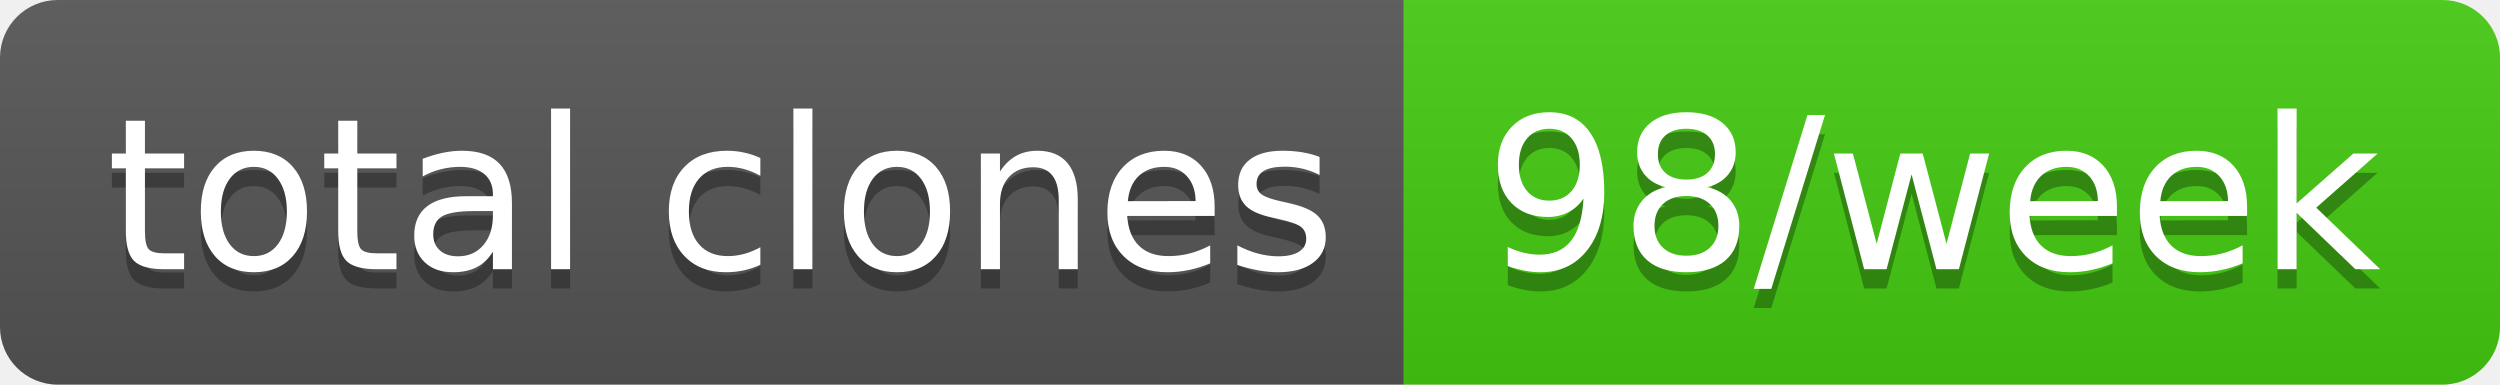
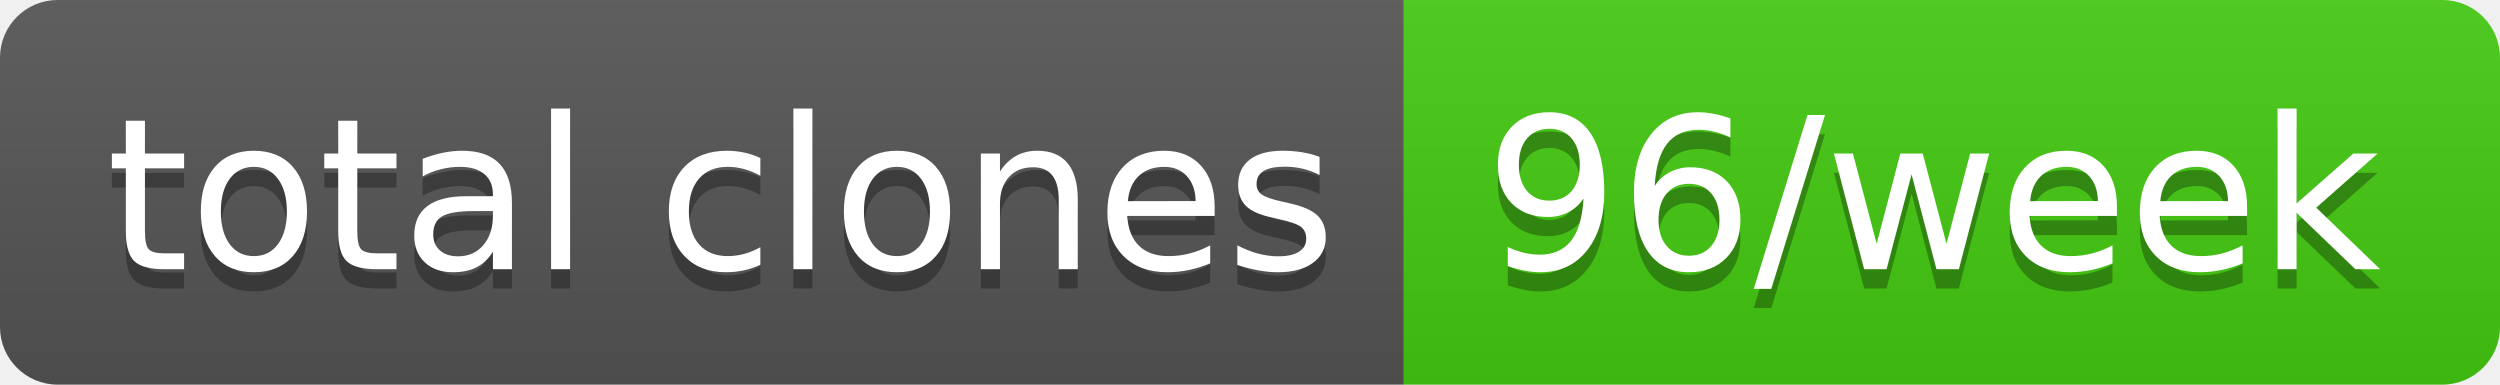
- <svg xmlns="http://www.w3.org/2000/svg" width="130" height="20" role="img" aria-label="total clones: 98/week">
+ <svg xmlns="http://www.w3.org/2000/svg" width="130" height="20" role="img" aria-label="total clones: 96/week">
  <linearGradient id="s" x2="0" y2="100%">
    <stop offset="0" stop-color="#bbb" stop-opacity=".1" />
    <stop offset="1" stop-opacity=".1" />
  </linearGradient>
  <clipPath id="r">
    <rect width="130" height="20" rx="3" fill="#fff" />
  </clipPath>
  <g clip-path="url(#r)">
    <rect width="73" height="20" fill="#555" />
    <rect x="73" width="57" height="20" fill="#4c1" />
    <rect width="130" height="20" fill="url(#s)" />
  </g>
  <g fill="#fff" text-anchor="middle" font-family="Verdana,Geneva,DejaVu Sans,sans-serif" text-rendering="geometricPrecision" font-size="110">
    <text aria-hidden="true" x="375" y="150" fill="#010101" fill-opacity=".3" transform="scale(.1)" textLength="630">total clones</text>
    <text x="375" y="140" transform="scale(.1)" fill="#fff" textLength="630">total clones</text>
-     <text aria-hidden="true" x="1005" y="150" fill="#010101" fill-opacity=".3" transform="scale(.1)" textLength="470">98/week</text>
-     <text x="1005" y="140" transform="scale(.1)" fill="#fff" textLength="470">98/week</text>
+     <text aria-hidden="true" x="1005" y="150" fill="#010101" fill-opacity=".3" transform="scale(.1)" textLength="470">96/week</text>
+     <text x="1005" y="140" transform="scale(.1)" fill="#fff" textLength="470">96/week</text>
  </g>
</svg>
